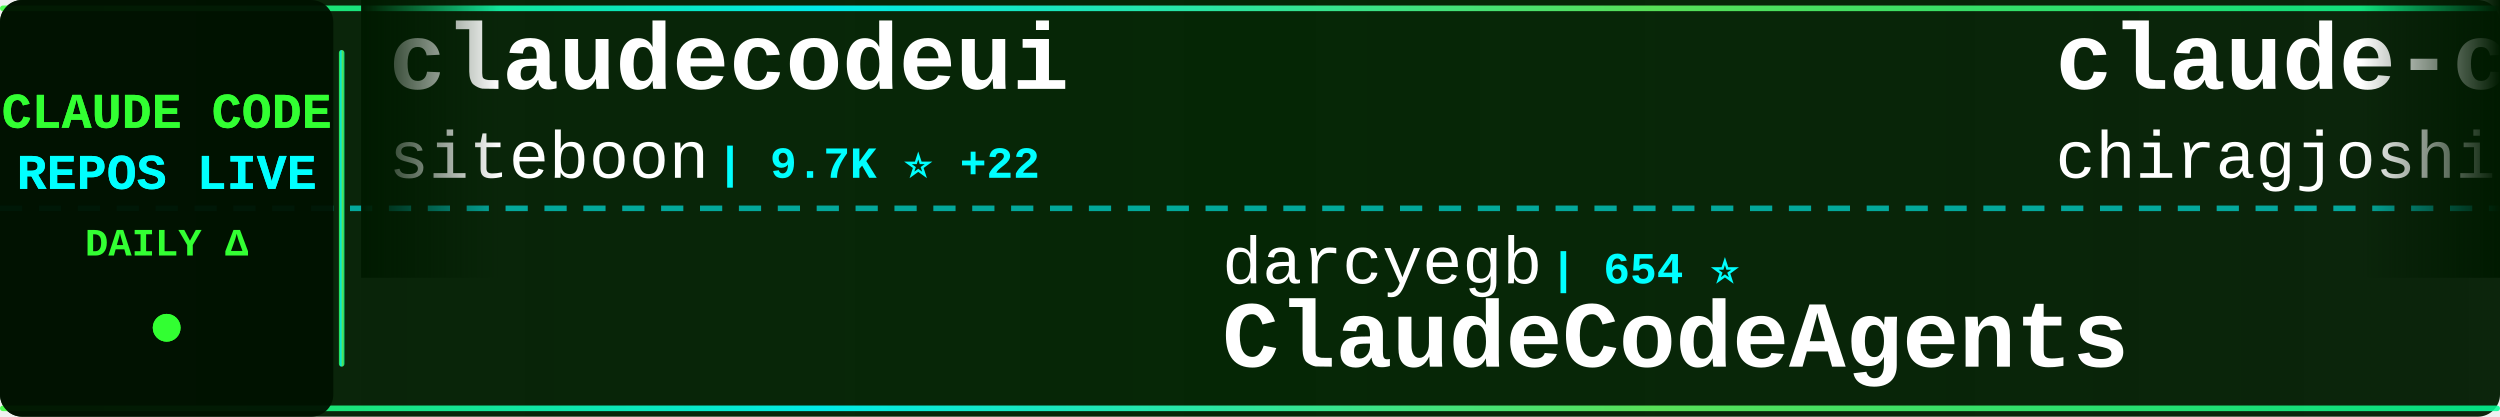
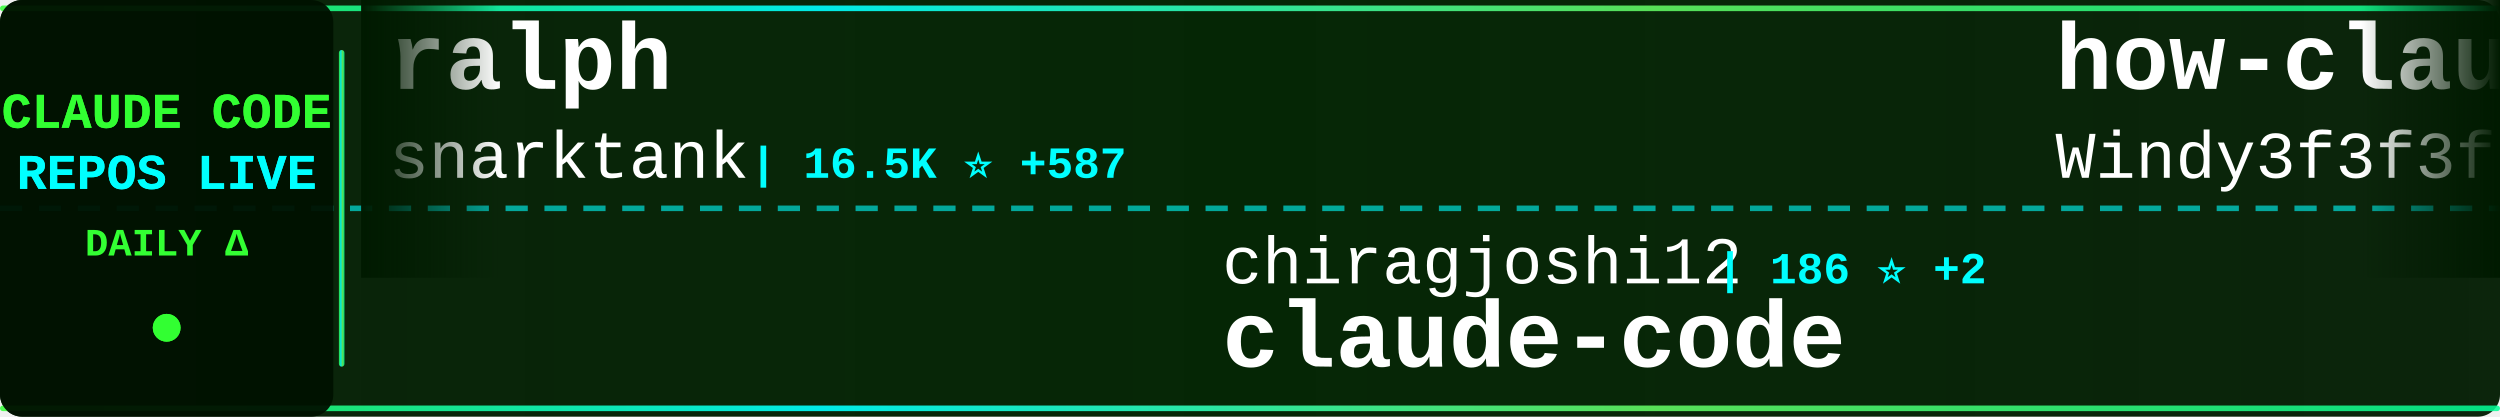
<svg xmlns="http://www.w3.org/2000/svg" width="900" height="150">
  <defs>
    <linearGradient id="tickerBg" x1="0%" y1="0%" x2="100%" y2="0%">
      <stop offset="0%" style="stop-color:#001a00;stop-opacity:0.95" />
      <stop offset="50%" style="stop-color:#002200;stop-opacity:0.98" />
      <stop offset="100%" style="stop-color:#001a00;stop-opacity:0.95" />
    </linearGradient>
    <linearGradient id="borderGrad" x1="0%" y1="0%" x2="100%" y2="0%">
      <stop offset="0%" style="stop-color:#33ff33;stop-opacity:0.85">
        <animate attributeName="stop-opacity" values="0.85;1;0.85" dur="2s" repeatCount="indefinite" />
      </stop>
      <stop offset="33%" style="stop-color:#00ffff;stop-opacity:0.9">
        <animate attributeName="stop-opacity" values="0.9;1;0.9" dur="2.2s" repeatCount="indefinite" />
      </stop>
      <stop offset="66%" style="stop-color:#66ff66;stop-opacity:0.85">
        <animate attributeName="stop-opacity" values="0.85;1;0.85" dur="1.8s" repeatCount="indefinite" />
      </stop>
      <stop offset="100%" style="stop-color:#00ff99;stop-opacity:0.85">
        <animate attributeName="stop-opacity" values="0.85;1;0.85" dur="2s" repeatCount="indefinite" />
      </stop>
    </linearGradient>
    <filter id="textGlow">
      <feGaussianBlur stdDeviation="0.1" result="coloredBlur" />
      <feMerge>
        <feMergeNode in="coloredBlur" />
        <feMergeNode in="SourceGraphic" />
      </feMerge>
    </filter>
    <filter id="metricGlow">
      <feGaussianBlur stdDeviation="0.2" result="coloredBlur" />
      <feMerge>
        <feMergeNode in="coloredBlur" />
        <feMergeNode in="SourceGraphic" />
      </feMerge>
    </filter>
    <linearGradient id="leftFade" x1="0%" y1="0%" x2="100%" y2="0%">
      <stop offset="0%" style="stop-color:#001a00;stop-opacity:1" />
      <stop offset="100%" style="stop-color:#001a00;stop-opacity:0" />
    </linearGradient>
    <linearGradient id="rightFade" x1="0%" y1="0%" x2="100%" y2="0%">
      <stop offset="0%" style="stop-color:#001a00;stop-opacity:0" />
      <stop offset="100%" style="stop-color:#001a00;stop-opacity:1" />
    </linearGradient>
  </defs>
  <rect width="900" height="150" fill="url(#tickerBg)" rx="8" />
  <rect x="0" y="2" width="900" height="2" fill="url(#borderGrad)" rx="1" />
  <rect x="0" y="146" width="900" height="2" fill="url(#borderGrad)" rx="1" />
  <line x1="0" y1="75" x2="900" y2="75" stroke="#00ffff" stroke-width="2" stroke-dasharray="8 6" opacity="0.6" />
  <rect x="0" y="0" width="120" height="150" fill="#001100" opacity="0.95" rx="8" />
  <text x="60" y="46" font-family="'Courier New', monospace" font-size="18" font-weight="bold" fill="#33ff33" text-anchor="middle" filter="url(#textGlow)">
    CLAUDE CODE
  </text>
  <text x="60" y="68" font-family="'Courier New', monospace" font-size="18" font-weight="bold" fill="#00ffff" text-anchor="middle" filter="url(#textGlow)">
    REPOS LIVE
  </text>
  <text x="60" y="92" font-family="'Courier New', monospace" font-size="14" font-weight="bold" fill="#33ff33" text-anchor="middle">
    DAILY Δ
  </text>
  <circle cx="60" cy="118" r="5" fill="#33ff33" filter="url(#metricGlow)">
    <animate attributeName="r" values="4;6;4" dur="1.5s" repeatCount="indefinite" />
    <animate attributeName="opacity" values="0.6;1;0.6" dur="1.5s" repeatCount="indefinite" />
  </circle>
  <rect x="122" y="18" width="2" height="114" fill="url(#borderGrad)" rx="1" />
  <clipPath id="tickerClip">
    <rect x="130" y="0" width="770" height="150" />
  </clipPath>
  <g clip-path="url(#tickerClip)">
    <g id="tickerItems">
      <animateTransform attributeName="transform" attributeType="XML" type="translate" from="0 0" to="-3000 0" dur="54s" repeatCount="indefinite" />
      <g transform="translate(0, 0)">
-         <text x="140" y="32" font-family="'Courier New', monospace" font-size="34" font-weight="bold" fill="#ffffff">claudecodeui</text>
-         <text x="140" y="64" font-family="'Courier New', monospace" font-size="24" font-weight="normal" fill="#ffffff" opacity="1.0">siteboon</text>
-         <text x="258" y="64" font-family="'Courier New', monospace" font-size="16" font-weight="bold" fill="#00ffff"> | 9.7K ⭐ +22</text>
+         <text x="140" y="32" font-family="'Courier New', monospace" font-size="34" font-weight="bold" fill="#ffffff">ralph</text>
+         <text x="140" y="64" font-family="'Courier New', monospace" font-size="24" font-weight="normal" fill="#ffffff" opacity="1.0">snarktank</text>
+         <text x="270" y="64" font-family="'Courier New', monospace" font-size="16" font-weight="bold" fill="#00ffff"> | 16.5K ⭐ +587</text>
      </g>
      <g transform="translate(300, 0)">
-         <text x="140" y="102" font-family="'Courier New', monospace" font-size="24" font-weight="normal" fill="#ffffff" opacity="1.0">darcyegb</text>
-         <text x="258" y="102" font-family="'Courier New', monospace" font-size="16" font-weight="bold" fill="#00ffff"> | 654 ⭐</text>
-         <text x="140" y="132" font-family="'Courier New', monospace" font-size="34" font-weight="bold" fill="#ffffff">ClaudeCodeAgents</text>
+         <text x="140" y="102" font-family="'Courier New', monospace" font-size="24" font-weight="normal" fill="#ffffff" opacity="1.0">chiragjoshi12</text>
+         <text x="318" y="102" font-family="'Courier New', monospace" font-size="16" font-weight="bold" fill="#00ffff"> | 186 ⭐ +2</text>
+         <text x="140" y="132" font-family="'Courier New', monospace" font-size="34" font-weight="bold" fill="#ffffff">claude-code</text>
      </g>
      <g transform="translate(600, 0)">
-         <text x="140" y="32" font-family="'Courier New', monospace" font-size="34" font-weight="bold" fill="#ffffff">claude-code</text>
-         <text x="140" y="64" font-family="'Courier New', monospace" font-size="24" font-weight="normal" fill="#ffffff" opacity="1.0">chiragjoshi12</text>
-         <text x="318" y="64" font-family="'Courier New', monospace" font-size="16" font-weight="bold" fill="#00ffff"> | 184 ⭐</text>
+         <text x="140" y="32" font-family="'Courier New', monospace" font-size="34" font-weight="bold" fill="#ffffff">how-claude-code-works</text>
+         <text x="140" y="64" font-family="'Courier New', monospace" font-size="24" font-weight="normal" fill="#ffffff" opacity="1.0">Windy3f3f3f3f</text>
+         <text x="318" y="64" font-family="'Courier New', monospace" font-size="16" font-weight="bold" fill="#00ffff"> | 1.8K ⭐ +45</text>
      </g>
      <g transform="translate(900, 0)">
-         <text x="140" y="102" font-family="'Courier New', monospace" font-size="24" font-weight="normal" fill="#ffffff" opacity="1.0">Piebald-AI</text>
-         <text x="282" y="102" font-family="'Courier New', monospace" font-size="16" font-weight="bold" fill="#00ffff"> | 8.6K ⭐ +35</text>
-         <text x="140" y="132" font-family="'Courier New', monospace" font-size="34" font-weight="bold" fill="#ffffff">claude-code-system-promp...</text>
+         <text x="140" y="102" font-family="'Courier New', monospace" font-size="24" font-weight="normal" fill="#ffffff" opacity="1.0">hangsman</text>
+         <text x="258" y="102" font-family="'Courier New', monospace" font-size="16" font-weight="bold" fill="#00ffff"> | 754 ⭐</text>
+         <text x="140" y="132" font-family="'Courier New', monospace" font-size="34" font-weight="bold" fill="#ffffff">claude-code-source</text>
      </g>
      <g transform="translate(1200, 0)">
-         <text x="140" y="32" font-family="'Courier New', monospace" font-size="34" font-weight="bold" fill="#ffffff">claude-code-tudou</text>
-         <text x="140" y="64" font-family="'Courier New', monospace" font-size="24" font-weight="normal" fill="#ffffff" opacity="1.0">AICoderTudou</text>
-         <text x="306" y="64" font-family="'Courier New', monospace" font-size="16" font-weight="bold" fill="#00ffff"> | 473 ⭐ +5</text>
+         <text x="140" y="32" font-family="'Courier New', monospace" font-size="34" font-weight="bold" fill="#ffffff">ClaudeCode</text>
+         <text x="140" y="64" font-family="'Courier New', monospace" font-size="24" font-weight="normal" fill="#ffffff" opacity="1.0">guanshan</text>
+         <text x="258" y="64" font-family="'Courier New', monospace" font-size="16" font-weight="bold" fill="#00ffff"> | 55 ⭐ +1</text>
      </g>
      <g transform="translate(1500, 0)">
-         <text x="140" y="102" font-family="'Courier New', monospace" font-size="24" font-weight="normal" fill="#ffffff" opacity="1.0">feiskyer</text>
-         <text x="258" y="102" font-family="'Courier New', monospace" font-size="16" font-weight="bold" fill="#00ffff"> | 1.4K ⭐ +2</text>
-         <text x="140" y="132" font-family="'Courier New', monospace" font-size="34" font-weight="bold" fill="#ffffff">claude-code-settings</text>
+         <text x="140" y="102" font-family="'Courier New', monospace" font-size="24" font-weight="normal" fill="#ffffff" opacity="1.0">ykdojo</text>
+         <text x="234" y="102" font-family="'Courier New', monospace" font-size="16" font-weight="bold" fill="#00ffff"> | 7.6K ⭐ +136</text>
+         <text x="140" y="132" font-family="'Courier New', monospace" font-size="34" font-weight="bold" fill="#ffffff">claude-code-tips</text>
      </g>
      <g transform="translate(1800, 0)">
-         <text x="140" y="32" font-family="'Courier New', monospace" font-size="34" font-weight="bold" fill="#ffffff">Claude-Code</text>
-         <text x="140" y="64" font-family="'Courier New', monospace" font-size="24" font-weight="normal" fill="#ffffff" opacity="1.0">pengchengneo</text>
-         <text x="306" y="64" font-family="'Courier New', monospace" font-size="16" font-weight="bold" fill="#00ffff"> | 1.2K ⭐ +11</text>
+         <text x="140" y="32" font-family="'Courier New', monospace" font-size="34" font-weight="bold" fill="#ffffff">claude-code</text>
+         <text x="140" y="64" font-family="'Courier New', monospace" font-size="24" font-weight="normal" fill="#ffffff" opacity="1.0">isboyjc</text>
+         <text x="246" y="64" font-family="'Courier New', monospace" font-size="16" font-weight="bold" fill="#00ffff"> | 146 ⭐ +1</text>
      </g>
      <g transform="translate(2100, 0)">
-         <text x="140" y="102" font-family="'Courier New', monospace" font-size="24" font-weight="normal" fill="#ffffff" opacity="1.0">LING71671</text>
-         <text x="270" y="102" font-family="'Courier New', monospace" font-size="16" font-weight="bold" fill="#00ffff"> | 729 ⭐ +6</text>
-         <text x="140" y="132" font-family="'Courier New', monospace" font-size="34" font-weight="bold" fill="#ffffff">Open-ClaudeCode</text>
+         <text x="140" y="102" font-family="'Courier New', monospace" font-size="24" font-weight="normal" fill="#ffffff" opacity="1.0">JrCx7scC</text>
+         <text x="258" y="102" font-family="'Courier New', monospace" font-size="16" font-weight="bold" fill="#00ffff"> | 336 ⭐ +2</text>
+         <text x="140" y="132" font-family="'Courier New', monospace" font-size="34" font-weight="bold" fill="#ffffff">claude-code-source</text>
      </g>
      <g transform="translate(2400, 0)">
-         <text x="140" y="32" font-family="'Courier New', monospace" font-size="34" font-weight="bold" fill="#ffffff">superpowers</text>
-         <text x="140" y="64" font-family="'Courier New', monospace" font-size="24" font-weight="normal" fill="#ffffff" opacity="1.0">obra</text>
-         <text x="210" y="64" font-family="'Courier New', monospace" font-size="16" font-weight="bold" fill="#00ffff"> | 148.4K ⭐ +1.3K</text>
+         <text x="140" y="32" font-family="'Courier New', monospace" font-size="34" font-weight="bold" fill="#ffffff">free-claude-code</text>
+         <text x="140" y="64" font-family="'Courier New', monospace" font-size="24" font-weight="normal" fill="#ffffff" opacity="1.0">Alishahryar1</text>
+         <text x="306" y="64" font-family="'Courier New', monospace" font-size="16" font-weight="bold" fill="#00ffff"> | 1.9K ⭐ +18</text>
      </g>
      <g transform="translate(2700, 0)">
-         <text x="140" y="102" font-family="'Courier New', monospace" font-size="24" font-weight="normal" fill="#ffffff" opacity="1.0">ChinaSiro</text>
-         <text x="270" y="102" font-family="'Courier New', monospace" font-size="16" font-weight="bold" fill="#00ffff"> | 8.8K ⭐ +20</text>
-         <text x="140" y="132" font-family="'Courier New', monospace" font-size="34" font-weight="bold" fill="#ffffff">claude-code-sourcemap</text>
+         <text x="140" y="102" font-family="'Courier New', monospace" font-size="24" font-weight="normal" fill="#ffffff" opacity="1.0">lintsinghua</text>
+         <text x="294" y="102" font-family="'Courier New', monospace" font-size="16" font-weight="bold" fill="#00ffff"> | 2.6K ⭐ +51</text>
+         <text x="140" y="132" font-family="'Courier New', monospace" font-size="34" font-weight="bold" fill="#ffffff">claude-code-book</text>
      </g>
      <g transform="translate(3000, 0)">
-         <text x="140" y="32" font-family="'Courier New', monospace" font-size="34" font-weight="bold" fill="#ffffff">claudecodeui</text>
-         <text x="140" y="64" font-family="'Courier New', monospace" font-size="24" font-weight="normal" fill="#ffffff" opacity="1.0">siteboon</text>
-         <text x="258" y="64" font-family="'Courier New', monospace" font-size="16" font-weight="bold" fill="#00ffff"> | 9.7K ⭐ +22</text>
+         <text x="140" y="32" font-family="'Courier New', monospace" font-size="34" font-weight="bold" fill="#ffffff">ralph</text>
+         <text x="140" y="64" font-family="'Courier New', monospace" font-size="24" font-weight="normal" fill="#ffffff" opacity="1.0">snarktank</text>
+         <text x="270" y="64" font-family="'Courier New', monospace" font-size="16" font-weight="bold" fill="#00ffff"> | 16.5K ⭐ +587</text>
      </g>
      <g transform="translate(3300, 0)">
-         <text x="140" y="102" font-family="'Courier New', monospace" font-size="24" font-weight="normal" fill="#ffffff" opacity="1.0">darcyegb</text>
-         <text x="258" y="102" font-family="'Courier New', monospace" font-size="16" font-weight="bold" fill="#00ffff"> | 654 ⭐</text>
-         <text x="140" y="132" font-family="'Courier New', monospace" font-size="34" font-weight="bold" fill="#ffffff">ClaudeCodeAgents</text>
+         <text x="140" y="102" font-family="'Courier New', monospace" font-size="24" font-weight="normal" fill="#ffffff" opacity="1.0">chiragjoshi12</text>
+         <text x="318" y="102" font-family="'Courier New', monospace" font-size="16" font-weight="bold" fill="#00ffff"> | 186 ⭐ +2</text>
+         <text x="140" y="132" font-family="'Courier New', monospace" font-size="34" font-weight="bold" fill="#ffffff">claude-code</text>
      </g>
      <g transform="translate(3600, 0)">
-         <text x="140" y="32" font-family="'Courier New', monospace" font-size="34" font-weight="bold" fill="#ffffff">claude-code</text>
-         <text x="140" y="64" font-family="'Courier New', monospace" font-size="24" font-weight="normal" fill="#ffffff" opacity="1.0">chiragjoshi12</text>
-         <text x="318" y="64" font-family="'Courier New', monospace" font-size="16" font-weight="bold" fill="#00ffff"> | 184 ⭐</text>
+         <text x="140" y="32" font-family="'Courier New', monospace" font-size="34" font-weight="bold" fill="#ffffff">how-claude-code-works</text>
+         <text x="140" y="64" font-family="'Courier New', monospace" font-size="24" font-weight="normal" fill="#ffffff" opacity="1.0">Windy3f3f3f3f</text>
+         <text x="318" y="64" font-family="'Courier New', monospace" font-size="16" font-weight="bold" fill="#00ffff"> | 1.8K ⭐ +45</text>
      </g>
      <g transform="translate(3900, 0)">
-         <text x="140" y="102" font-family="'Courier New', monospace" font-size="24" font-weight="normal" fill="#ffffff" opacity="1.0">Piebald-AI</text>
-         <text x="282" y="102" font-family="'Courier New', monospace" font-size="16" font-weight="bold" fill="#00ffff"> | 8.6K ⭐ +35</text>
-         <text x="140" y="132" font-family="'Courier New', monospace" font-size="34" font-weight="bold" fill="#ffffff">claude-code-system-promp...</text>
+         <text x="140" y="102" font-family="'Courier New', monospace" font-size="24" font-weight="normal" fill="#ffffff" opacity="1.0">hangsman</text>
+         <text x="258" y="102" font-family="'Courier New', monospace" font-size="16" font-weight="bold" fill="#00ffff"> | 754 ⭐</text>
+         <text x="140" y="132" font-family="'Courier New', monospace" font-size="34" font-weight="bold" fill="#ffffff">claude-code-source</text>
      </g>
    </g>
  </g>
  <rect x="130" y="0" width="50" height="100" fill="url(#leftFade)" />
  <rect x="850" y="0" width="50" height="100" fill="url(#rightFade)" />
</svg>
